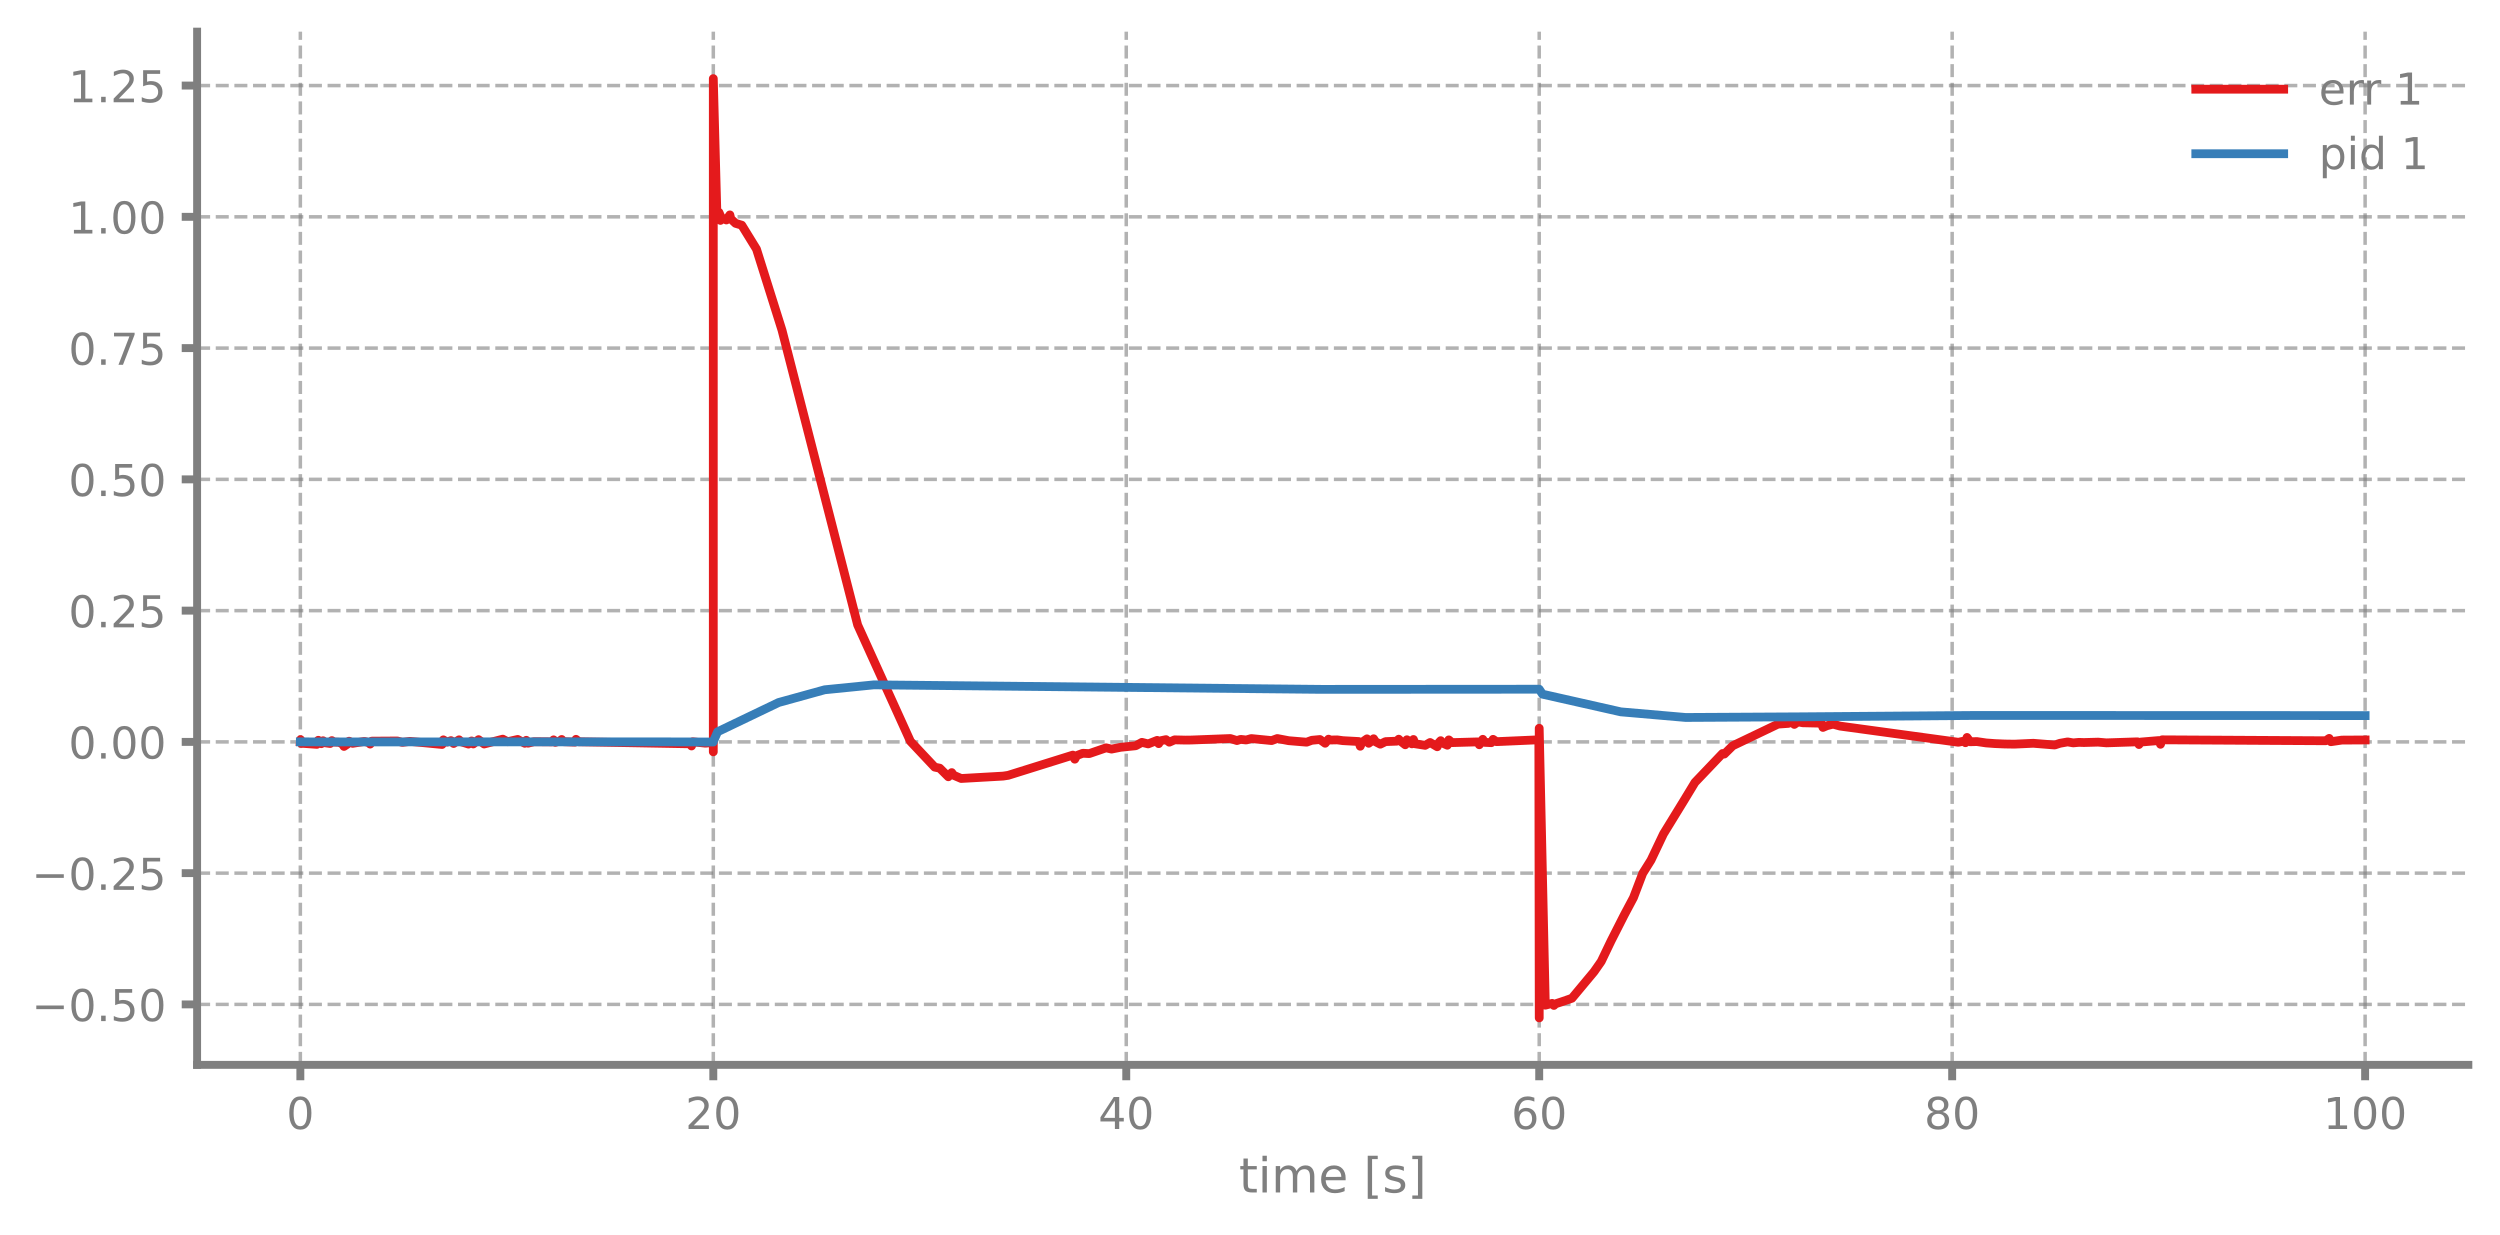
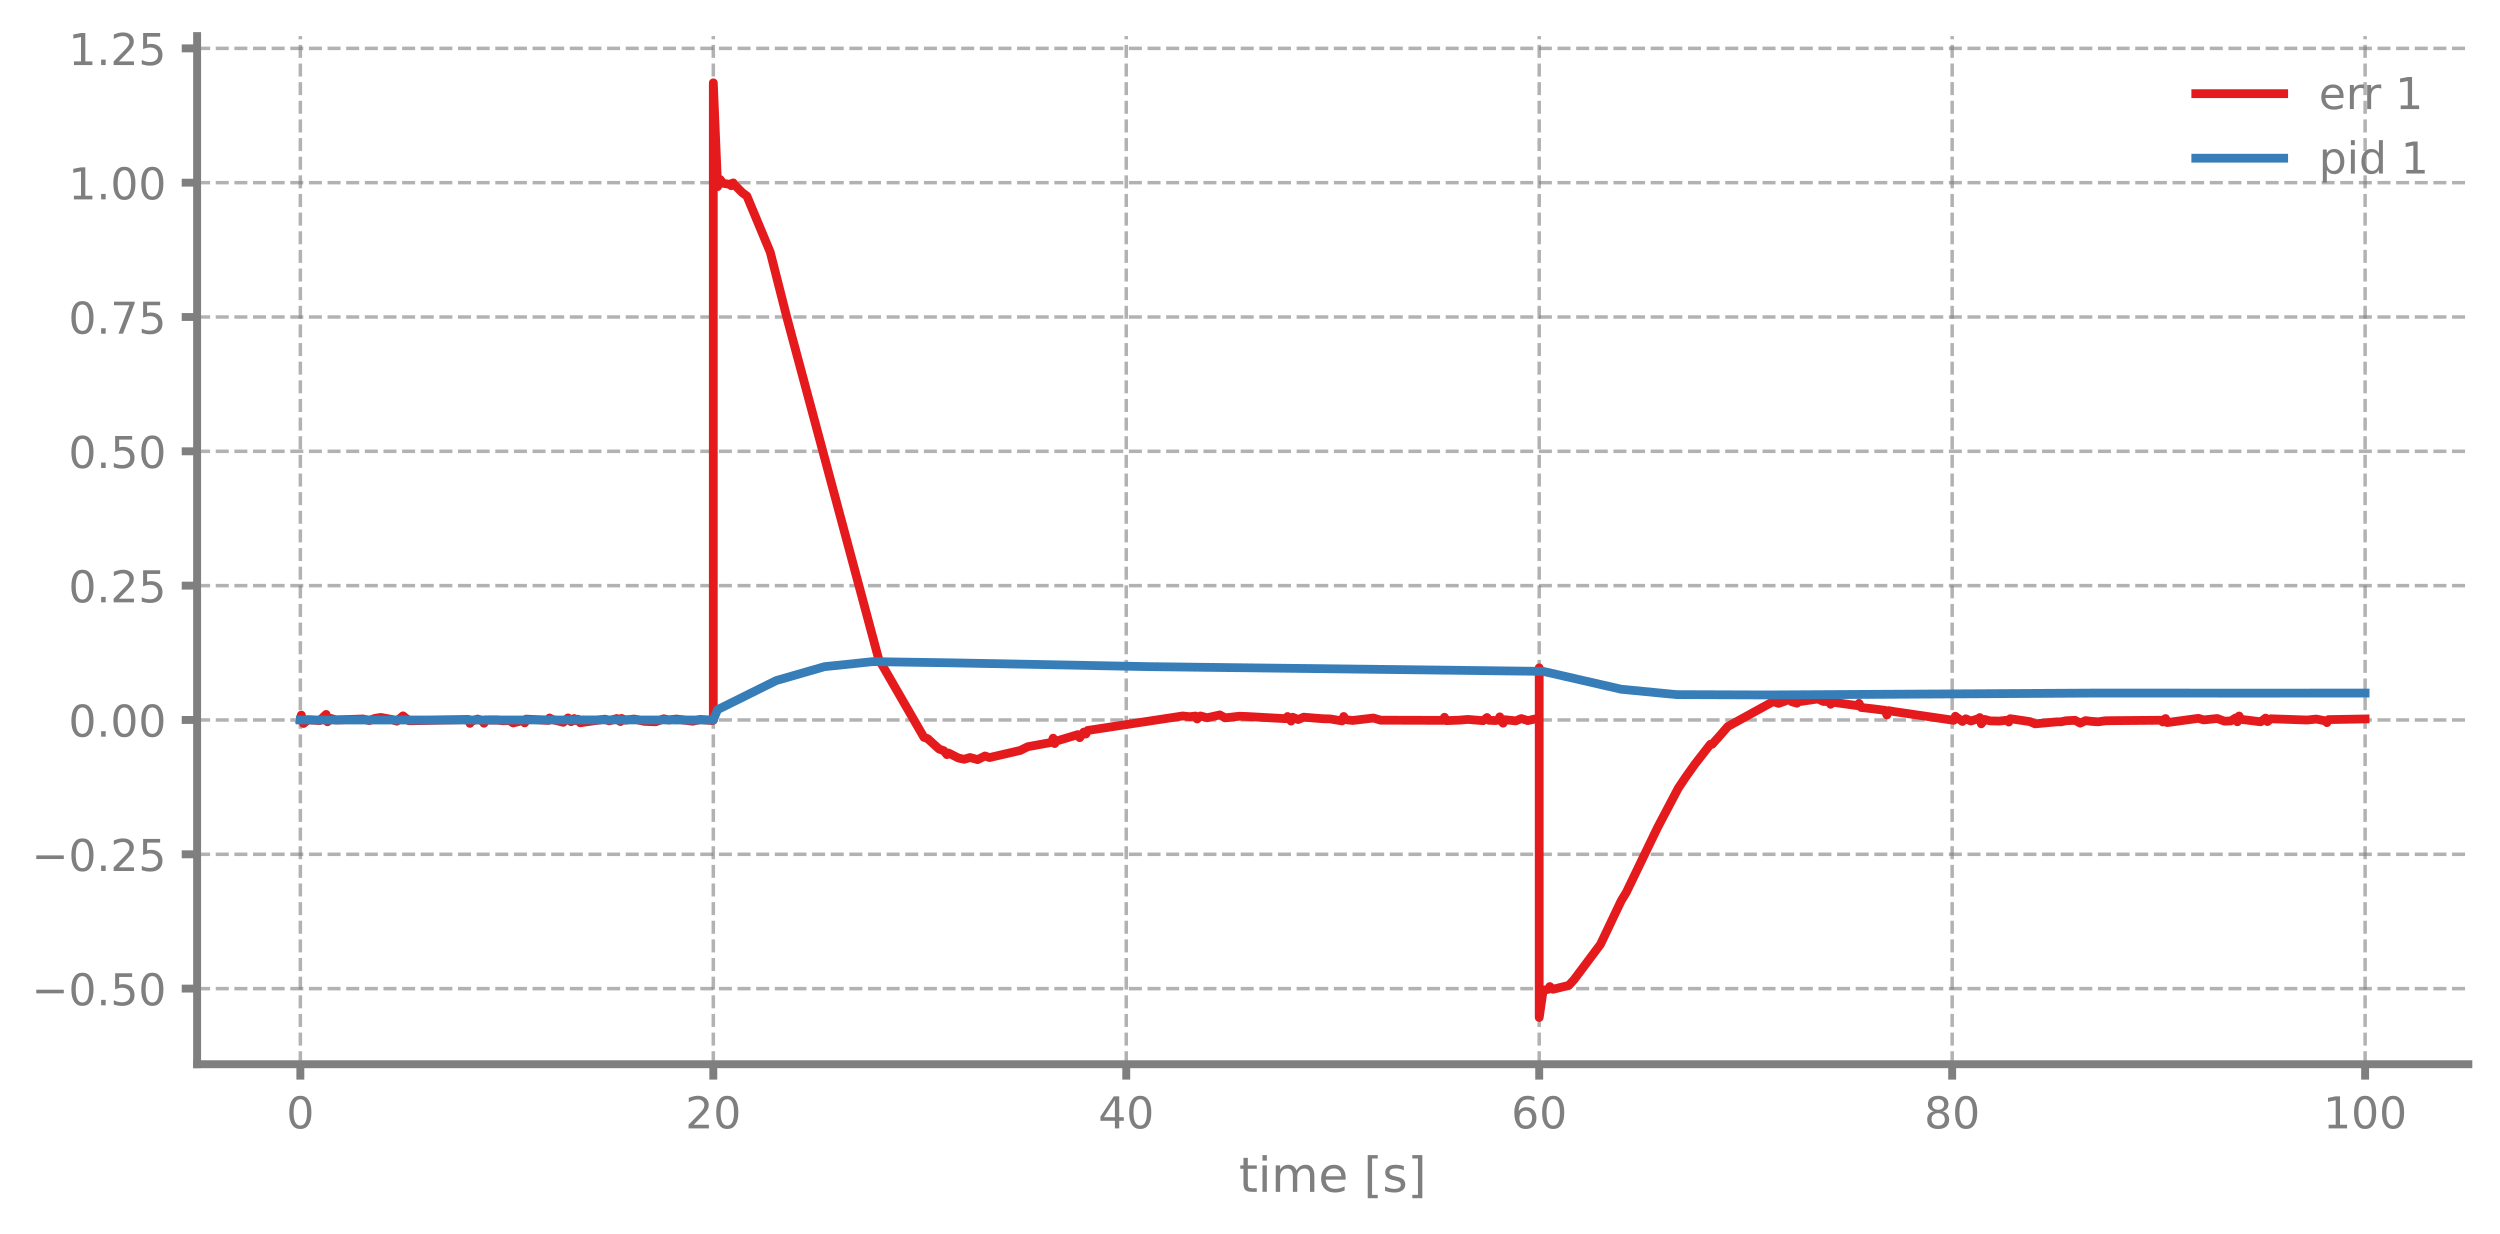
- <svg xmlns="http://www.w3.org/2000/svg" xmlns:xlink="http://www.w3.org/1999/xlink" width="568.8pt" height="280.8pt" viewBox="0 0 568.8 280.8" version="1.1">
+ <svg xmlns="http://www.w3.org/2000/svg" xmlns:xlink="http://www.w3.org/1999/xlink" width="568.8pt" height="280.655pt" viewBox="0 0 568.8 280.655" version="1.1">
  <defs>
    <style type="text/css">*{stroke-linejoin: round; stroke-linecap: butt}</style>
  </defs>
  <g id="figure_1">
    <g id="patch_1">
-       <path d="M 0 280.8  L 568.8 280.8  L 568.8 0  L 0 0  L 0 280.8  z " style="fill: none" />
+       <path d="M 0 280.655  L 568.8 280.655  L 568.8 0  L 0 0  L 0 280.655  z " style="fill: none" />
    </g>
    <g id="axes_1">
      <g id="patch_2">
-         <path d="M 44.845 242.276  L 561.6 242.276  L 561.6 7.2  L 44.845 7.2  L 44.845 242.276  z " style="fill: none" />
+         <path d="M 44.845 242.131  L 561.6 242.131  L 561.6 8.212  L 44.845 8.212  L 44.845 242.131  z " style="fill: none" />
      </g>
      <g id="matplotlib.axis_1">
        <g id="xtick_1">
          <g id="line2d_1">
-             <path d="M 68.334 242.276  L 68.334 7.2  " clip-path="url(#pa11c2e95d9)" style="fill: none; stroke-dasharray: 2.96,1.28; stroke-dashoffset: 0; stroke: #7f7f7f; stroke-opacity: 0.6; stroke-width: 0.8" />
+             <path d="M 68.334 242.131  L 68.334 8.212  " clip-path="url(#p3f1495d2f4)" style="fill: none; stroke-dasharray: 2.96,1.28; stroke-dashoffset: 0; stroke: #7f7f7f; stroke-opacity: 0.6; stroke-width: 0.8" />
          </g>
          <g id="line2d_2">
            <defs>
-               <path id="mf6c218173c" d="M 0 0  L 0 3.5  " style="stroke: #7f7f7f; stroke-width: 1.8" />
-             </defs>
-             <g>
-               <use xlink:href="#mf6c218173c" x="68.334" y="242.276" style="fill: #7f7f7f; stroke: #7f7f7f; stroke-width: 1.8" />
+               <path id="m2d0597d996" d="M 0 0  L 0 3.5  " style="stroke: #7f7f7f; stroke-width: 1.8" />
+             </defs>
+             <g>
+               <use xlink:href="#m2d0597d996" x="68.334" y="242.131" style="fill: #7f7f7f; stroke: #7f7f7f; stroke-width: 1.8" />
            </g>
          </g>
          <g id="text_1">
-             <g style="fill: #7f7f7f" transform="translate(65.15291 256.8744) scale(0.1 -0.1)">
+             <g style="fill: #7f7f7f" transform="translate(65.15291 256.7295) scale(0.1 -0.1)">
              <defs>
                <path id="DejaVuSans-30" d="M 2034 4250  Q 1547 4250 1301 3770  Q 1056 3291 1056 2328  Q 1056 1369 1301 889  Q 1547 409 2034 409  Q 2525 409 2770 889  Q 3016 1369 3016 2328  Q 3016 3291 2770 3770  Q 2525 4250 2034 4250  z M 2034 4750  Q 2819 4750 3233 4129  Q 3647 3509 3647 2328  Q 3647 1150 3233 529  Q 2819 -91 2034 -91  Q 1250 -91 836 529  Q 422 1150 422 2328  Q 422 3509 836 4129  Q 1250 4750 2034 4750  z " transform="scale(0.015625)" />
              </defs>
              <use xlink:href="#DejaVuSans-30" />
            </g>
          </g>
        </g>
        <g id="xtick_2">
          <g id="line2d_3">
-             <path d="M 162.29 242.276  L 162.29 7.2  " clip-path="url(#pa11c2e95d9)" style="fill: none; stroke-dasharray: 2.96,1.28; stroke-dashoffset: 0; stroke: #7f7f7f; stroke-opacity: 0.6; stroke-width: 0.8" />
+             <path d="M 162.29 242.131  L 162.29 8.212  " clip-path="url(#p3f1495d2f4)" style="fill: none; stroke-dasharray: 2.96,1.28; stroke-dashoffset: 0; stroke: #7f7f7f; stroke-opacity: 0.6; stroke-width: 0.8" />
          </g>
          <g id="line2d_4">
            <g>
-               <use xlink:href="#mf6c218173c" x="162.29" y="242.276" style="fill: #7f7f7f; stroke: #7f7f7f; stroke-width: 1.8" />
+               <use xlink:href="#m2d0597d996" x="162.29" y="242.131" style="fill: #7f7f7f; stroke: #7f7f7f; stroke-width: 1.8" />
            </g>
          </g>
          <g id="text_2">
-             <g style="fill: #7f7f7f" transform="translate(155.9271 256.8744) scale(0.1 -0.1)">
+             <g style="fill: #7f7f7f" transform="translate(155.9271 256.7295) scale(0.1 -0.1)">
              <defs>
                <path id="DejaVuSans-32" d="M 1228 531  L 3431 531  L 3431 0  L 469 0  L 469 531  Q 828 903 1448 1529  Q 2069 2156 2228 2338  Q 2531 2678 2651 2914  Q 2772 3150 2772 3378  Q 2772 3750 2511 3984  Q 2250 4219 1831 4219  Q 1534 4219 1204 4116  Q 875 4013 500 3803  L 500 4441  Q 881 4594 1212 4672  Q 1544 4750 1819 4750  Q 2544 4750 2975 4387  Q 3406 4025 3406 3419  Q 3406 3131 3298 2873  Q 3191 2616 2906 2266  Q 2828 2175 2409 1742  Q 1991 1309 1228 531  z " transform="scale(0.015625)" />
              </defs>
              <use xlink:href="#DejaVuSans-32" />
              <use xlink:href="#DejaVuSans-30" transform="translate(63.62305 0)" />
            </g>
          </g>
        </g>
        <g id="xtick_3">
          <g id="line2d_5">
-             <path d="M 256.245 242.276  L 256.245 7.2  " clip-path="url(#pa11c2e95d9)" style="fill: none; stroke-dasharray: 2.96,1.28; stroke-dashoffset: 0; stroke: #7f7f7f; stroke-opacity: 0.6; stroke-width: 0.8" />
+             <path d="M 256.245 242.131  L 256.245 8.212  " clip-path="url(#p3f1495d2f4)" style="fill: none; stroke-dasharray: 2.96,1.28; stroke-dashoffset: 0; stroke: #7f7f7f; stroke-opacity: 0.6; stroke-width: 0.8" />
          </g>
          <g id="line2d_6">
            <g>
-               <use xlink:href="#mf6c218173c" x="256.245" y="242.276" style="fill: #7f7f7f; stroke: #7f7f7f; stroke-width: 1.8" />
+               <use xlink:href="#m2d0597d996" x="256.245" y="242.131" style="fill: #7f7f7f; stroke: #7f7f7f; stroke-width: 1.8" />
            </g>
          </g>
          <g id="text_3">
-             <g style="fill: #7f7f7f" transform="translate(249.8825 256.8744) scale(0.1 -0.1)">
+             <g style="fill: #7f7f7f" transform="translate(249.8825 256.7295) scale(0.1 -0.1)">
              <defs>
                <path id="DejaVuSans-34" d="M 2419 4116  L 825 1625  L 2419 1625  L 2419 4116  z M 2253 4666  L 3047 4666  L 3047 1625  L 3713 1625  L 3713 1100  L 3047 1100  L 3047 0  L 2419 0  L 2419 1100  L 313 1100  L 313 1709  L 2253 4666  z " transform="scale(0.015625)" />
              </defs>
              <use xlink:href="#DejaVuSans-34" />
              <use xlink:href="#DejaVuSans-30" transform="translate(63.62305 0)" />
            </g>
          </g>
        </g>
        <g id="xtick_4">
          <g id="line2d_7">
-             <path d="M 350.2 242.276  L 350.2 7.2  " clip-path="url(#pa11c2e95d9)" style="fill: none; stroke-dasharray: 2.96,1.28; stroke-dashoffset: 0; stroke: #7f7f7f; stroke-opacity: 0.6; stroke-width: 0.8" />
+             <path d="M 350.2 242.131  L 350.2 8.212  " clip-path="url(#p3f1495d2f4)" style="fill: none; stroke-dasharray: 2.96,1.28; stroke-dashoffset: 0; stroke: #7f7f7f; stroke-opacity: 0.6; stroke-width: 0.8" />
          </g>
          <g id="line2d_8">
            <g>
-               <use xlink:href="#mf6c218173c" x="350.2" y="242.276" style="fill: #7f7f7f; stroke: #7f7f7f; stroke-width: 1.8" />
+               <use xlink:href="#m2d0597d996" x="350.2" y="242.131" style="fill: #7f7f7f; stroke: #7f7f7f; stroke-width: 1.8" />
            </g>
          </g>
          <g id="text_4">
-             <g style="fill: #7f7f7f" transform="translate(343.8379 256.8744) scale(0.1 -0.1)">
+             <g style="fill: #7f7f7f" transform="translate(343.8379 256.7295) scale(0.1 -0.1)">
              <defs>
                <path id="DejaVuSans-36" d="M 2113 2584  Q 1688 2584 1439 2293  Q 1191 2003 1191 1497  Q 1191 994 1439 701  Q 1688 409 2113 409  Q 2538 409 2786 701  Q 3034 994 3034 1497  Q 3034 2003 2786 2293  Q 2538 2584 2113 2584  z M 3366 4563  L 3366 3988  Q 3128 4100 2886 4159  Q 2644 4219 2406 4219  Q 1781 4219 1451 3797  Q 1122 3375 1075 2522  Q 1259 2794 1537 2939  Q 1816 3084 2150 3084  Q 2853 3084 3261 2657  Q 3669 2231 3669 1497  Q 3669 778 3244 343  Q 2819 -91 2113 -91  Q 1303 -91 875 529  Q 447 1150 447 2328  Q 447 3434 972 4092  Q 1497 4750 2381 4750  Q 2619 4750 2861 4703  Q 3103 4656 3366 4563  z " transform="scale(0.015625)" />
              </defs>
              <use xlink:href="#DejaVuSans-36" />
              <use xlink:href="#DejaVuSans-30" transform="translate(63.62305 0)" />
            </g>
          </g>
        </g>
        <g id="xtick_5">
          <g id="line2d_9">
-             <path d="M 444.156 242.276  L 444.156 7.2  " clip-path="url(#pa11c2e95d9)" style="fill: none; stroke-dasharray: 2.96,1.28; stroke-dashoffset: 0; stroke: #7f7f7f; stroke-opacity: 0.6; stroke-width: 0.8" />
+             <path d="M 444.156 242.131  L 444.156 8.212  " clip-path="url(#p3f1495d2f4)" style="fill: none; stroke-dasharray: 2.96,1.28; stroke-dashoffset: 0; stroke: #7f7f7f; stroke-opacity: 0.6; stroke-width: 0.8" />
          </g>
          <g id="line2d_10">
            <g>
-               <use xlink:href="#mf6c218173c" x="444.156" y="242.276" style="fill: #7f7f7f; stroke: #7f7f7f; stroke-width: 1.8" />
+               <use xlink:href="#m2d0597d996" x="444.156" y="242.131" style="fill: #7f7f7f; stroke: #7f7f7f; stroke-width: 1.8" />
            </g>
          </g>
          <g id="text_5">
-             <g style="fill: #7f7f7f" transform="translate(437.7933 256.8744) scale(0.1 -0.1)">
+             <g style="fill: #7f7f7f" transform="translate(437.7933 256.7295) scale(0.1 -0.1)">
              <defs>
                <path id="DejaVuSans-38" d="M 2034 2216  Q 1584 2216 1326 1975  Q 1069 1734 1069 1313  Q 1069 891 1326 650  Q 1584 409 2034 409  Q 2484 409 2743 651  Q 3003 894 3003 1313  Q 3003 1734 2745 1975  Q 2488 2216 2034 2216  z M 1403 2484  Q 997 2584 770 2862  Q 544 3141 544 3541  Q 544 4100 942 4425  Q 1341 4750 2034 4750  Q 2731 4750 3128 4425  Q 3525 4100 3525 3541  Q 3525 3141 3298 2862  Q 3072 2584 2669 2484  Q 3125 2378 3379 2068  Q 3634 1759 3634 1313  Q 3634 634 3220 271  Q 2806 -91 2034 -91  Q 1263 -91 848 271  Q 434 634 434 1313  Q 434 1759 690 2068  Q 947 2378 1403 2484  z M 1172 3481  Q 1172 3119 1398 2916  Q 1625 2713 2034 2713  Q 2441 2713 2670 2916  Q 2900 3119 2900 3481  Q 2900 3844 2670 4047  Q 2441 4250 2034 4250  Q 1625 4250 1398 4047  Q 1172 3844 1172 3481  z " transform="scale(0.015625)" />
              </defs>
              <use xlink:href="#DejaVuSans-38" />
              <use xlink:href="#DejaVuSans-30" transform="translate(63.62305 0)" />
            </g>
          </g>
        </g>
        <g id="xtick_6">
          <g id="line2d_11">
-             <path d="M 538.111 242.276  L 538.111 7.2  " clip-path="url(#pa11c2e95d9)" style="fill: none; stroke-dasharray: 2.96,1.28; stroke-dashoffset: 0; stroke: #7f7f7f; stroke-opacity: 0.6; stroke-width: 0.8" />
+             <path d="M 538.111 242.131  L 538.111 8.212  " clip-path="url(#p3f1495d2f4)" style="fill: none; stroke-dasharray: 2.96,1.28; stroke-dashoffset: 0; stroke: #7f7f7f; stroke-opacity: 0.6; stroke-width: 0.8" />
          </g>
          <g id="line2d_12">
            <g>
-               <use xlink:href="#mf6c218173c" x="538.111" y="242.276" style="fill: #7f7f7f; stroke: #7f7f7f; stroke-width: 1.8" />
+               <use xlink:href="#m2d0597d996" x="538.111" y="242.131" style="fill: #7f7f7f; stroke: #7f7f7f; stroke-width: 1.8" />
            </g>
          </g>
          <g id="text_6">
-             <g style="fill: #7f7f7f" transform="translate(528.5674 256.8744) scale(0.1 -0.1)">
+             <g style="fill: #7f7f7f" transform="translate(528.5674 256.7295) scale(0.1 -0.1)">
              <defs>
                <path id="DejaVuSans-31" d="M 794 531  L 1825 531  L 1825 4091  L 703 3866  L 703 4441  L 1819 4666  L 2450 4666  L 2450 531  L 3481 531  L 3481 0  L 794 0  L 794 531  z " transform="scale(0.015625)" />
              </defs>
              <use xlink:href="#DejaVuSans-31" />
              <use xlink:href="#DejaVuSans-30" transform="translate(63.62305 0)" />
              <use xlink:href="#DejaVuSans-30" transform="translate(127.2461 0)" />
            </g>
          </g>
        </g>
        <g id="text_7">
-           <g style="fill: #7f7f7f" transform="translate(281.8921 271.3123) scale(0.11 -0.11)">
+           <g style="fill: #7f7f7f" transform="translate(281.8921 271.1674) scale(0.11 -0.11)">
            <defs>
              <path id="DejaVuSans-74" d="M 1172 4494  L 1172 3500  L 2356 3500  L 2356 3053  L 1172 3053  L 1172 1153  Q 1172 725 1289 603  Q 1406 481 1766 481  L 2356 481  L 2356 0  L 1766 0  Q 1100 0 847 248  Q 594 497 594 1153  L 594 3053  L 172 3053  L 172 3500  L 594 3500  L 594 4494  L 1172 4494  z " transform="scale(0.015625)" />
              <path id="DejaVuSans-69" d="M 603 3500  L 1178 3500  L 1178 0  L 603 0  L 603 3500  z M 603 4863  L 1178 4863  L 1178 4134  L 603 4134  L 603 4863  z " transform="scale(0.015625)" />
              <path id="DejaVuSans-6d" d="M 3328 2828  Q 3544 3216 3844 3400  Q 4144 3584 4550 3584  Q 5097 3584 5394 3201  Q 5691 2819 5691 2113  L 5691 0  L 5113 0  L 5113 2094  Q 5113 2597 4934 2840  Q 4756 3084 4391 3084  Q 3944 3084 3684 2787  Q 3425 2491 3425 1978  L 3425 0  L 2847 0  L 2847 2094  Q 2847 2600 2669 2842  Q 2491 3084 2119 3084  Q 1678 3084 1418 2786  Q 1159 2488 1159 1978  L 1159 0  L 581 0  L 581 3500  L 1159 3500  L 1159 2956  Q 1356 3278 1631 3431  Q 1906 3584 2284 3584  Q 2666 3584 2933 3390  Q 3200 3197 3328 2828  z " transform="scale(0.015625)" />
              <path id="DejaVuSans-65" d="M 3597 1894  L 3597 1613  L 953 1613  Q 991 1019 1311 708  Q 1631 397 2203 397  Q 2534 397 2845 478  Q 3156 559 3463 722  L 3463 178  Q 3153 47 2828 -22  Q 2503 -91 2169 -91  Q 1331 -91 842 396  Q 353 884 353 1716  Q 353 2575 817 3079  Q 1281 3584 2069 3584  Q 2775 3584 3186 3129  Q 3597 2675 3597 1894  z M 3022 2063  Q 3016 2534 2758 2815  Q 2500 3097 2075 3097  Q 1594 3097 1305 2825  Q 1016 2553 972 2059  L 3022 2063  z " transform="scale(0.015625)" />
              <path id="DejaVuSans-20" transform="scale(0.015625)" />
              <path id="DejaVuSans-5b" d="M 550 4863  L 1875 4863  L 1875 4416  L 1125 4416  L 1125 -397  L 1875 -397  L 1875 -844  L 550 -844  L 550 4863  z " transform="scale(0.015625)" />
              <path id="DejaVuSans-73" d="M 2834 3397  L 2834 2853  Q 2591 2978 2328 3040  Q 2066 3103 1784 3103  Q 1356 3103 1142 2972  Q 928 2841 928 2578  Q 928 2378 1081 2264  Q 1234 2150 1697 2047  L 1894 2003  Q 2506 1872 2764 1633  Q 3022 1394 3022 966  Q 3022 478 2636 193  Q 2250 -91 1575 -91  Q 1294 -91 989 -36  Q 684 19 347 128  L 347 722  Q 666 556 975 473  Q 1284 391 1588 391  Q 1994 391 2212 530  Q 2431 669 2431 922  Q 2431 1156 2273 1281  Q 2116 1406 1581 1522  L 1381 1569  Q 847 1681 609 1914  Q 372 2147 372 2553  Q 372 3047 722 3315  Q 1072 3584 1716 3584  Q 2034 3584 2315 3537  Q 2597 3491 2834 3397  z " transform="scale(0.015625)" />
              <path id="DejaVuSans-5d" d="M 1947 4863  L 1947 -844  L 622 -844  L 622 -397  L 1369 -397  L 1369 4416  L 622 4416  L 622 4863  L 1947 4863  z " transform="scale(0.015625)" />
            </defs>
            <use xlink:href="#DejaVuSans-74" />
            <use xlink:href="#DejaVuSans-69" transform="translate(39.20898 0)" />
            <use xlink:href="#DejaVuSans-6d" transform="translate(66.99219 0)" />
            <use xlink:href="#DejaVuSans-65" transform="translate(164.4043 0)" />
            <use xlink:href="#DejaVuSans-20" transform="translate(225.9277 0)" />
            <use xlink:href="#DejaVuSans-5b" transform="translate(257.7148 0)" />
            <use xlink:href="#DejaVuSans-73" transform="translate(296.7285 0)" />
            <use xlink:href="#DejaVuSans-5d" transform="translate(348.8281 0)" />
          </g>
        </g>
      </g>
      <g id="matplotlib.axis_2">
        <g id="ytick_1">
          <g id="line2d_13">
-             <path d="M 44.845 228.522  L 561.6 228.522  " clip-path="url(#pa11c2e95d9)" style="fill: none; stroke-dasharray: 2.96,1.28; stroke-dashoffset: 0; stroke: #7f7f7f; stroke-opacity: 0.6; stroke-width: 0.8" />
+             <path d="M 44.845 224.928  L 561.6 224.928  " clip-path="url(#p3f1495d2f4)" style="fill: none; stroke-dasharray: 2.96,1.28; stroke-dashoffset: 0; stroke: #7f7f7f; stroke-opacity: 0.6; stroke-width: 0.8" />
          </g>
          <g id="line2d_14">
            <defs>
-               <path id="m7a4ea01d6a" d="M 0 0  L -3.5 0  " style="stroke: #7f7f7f; stroke-width: 1.8" />
-             </defs>
-             <g>
-               <use xlink:href="#m7a4ea01d6a" x="44.845" y="228.522" style="fill: #7f7f7f; stroke: #7f7f7f; stroke-width: 1.8" />
+               <path id="m21bc4bb062" d="M 0 0  L -3.5 0  " style="stroke: #7f7f7f; stroke-width: 1.8" />
+             </defs>
+             <g>
+               <use xlink:href="#m21bc4bb062" x="44.845" y="224.928" style="fill: #7f7f7f; stroke: #7f7f7f; stroke-width: 1.8" />
            </g>
          </g>
          <g id="text_8">
-             <g style="fill: #7f7f7f" transform="translate(7.2 232.3216) scale(0.1 -0.1)">
+             <g style="fill: #7f7f7f" transform="translate(7.2 228.7272) scale(0.1 -0.1)">
              <defs>
                <path id="DejaVuSans-2212" d="M 678 2272  L 4684 2272  L 4684 1741  L 678 1741  L 678 2272  z " transform="scale(0.015625)" />
                <path id="DejaVuSans-2e" d="M 684 794  L 1344 794  L 1344 0  L 684 0  L 684 794  z " transform="scale(0.015625)" />
                <path id="DejaVuSans-35" d="M 691 4666  L 3169 4666  L 3169 4134  L 1269 4134  L 1269 2991  Q 1406 3038 1543 3061  Q 1681 3084 1819 3084  Q 2600 3084 3056 2656  Q 3513 2228 3513 1497  Q 3513 744 3044 326  Q 2575 -91 1722 -91  Q 1428 -91 1123 -41  Q 819 9 494 109  L 494 744  Q 775 591 1075 516  Q 1375 441 1709 441  Q 2250 441 2565 725  Q 2881 1009 2881 1497  Q 2881 1984 2565 2268  Q 2250 2553 1709 2553  Q 1456 2553 1204 2497  Q 953 2441 691 2322  L 691 4666  z " transform="scale(0.015625)" />
              </defs>
              <use xlink:href="#DejaVuSans-2212" />
              <use xlink:href="#DejaVuSans-30" transform="translate(83.78906 0)" />
              <use xlink:href="#DejaVuSans-2e" transform="translate(147.4121 0)" />
              <use xlink:href="#DejaVuSans-35" transform="translate(179.1992 0)" />
              <use xlink:href="#DejaVuSans-30" transform="translate(242.8223 0)" />
            </g>
          </g>
        </g>
        <g id="ytick_2">
          <g id="line2d_15">
-             <path d="M 44.845 198.657  L 561.6 198.657  " clip-path="url(#pa11c2e95d9)" style="fill: none; stroke-dasharray: 2.96,1.28; stroke-dashoffset: 0; stroke: #7f7f7f; stroke-opacity: 0.6; stroke-width: 0.8" />
+             <path d="M 44.845 194.367  L 561.6 194.367  " clip-path="url(#p3f1495d2f4)" style="fill: none; stroke-dasharray: 2.96,1.28; stroke-dashoffset: 0; stroke: #7f7f7f; stroke-opacity: 0.6; stroke-width: 0.8" />
          </g>
          <g id="line2d_16">
            <g>
-               <use xlink:href="#m7a4ea01d6a" x="44.845" y="198.657" style="fill: #7f7f7f; stroke: #7f7f7f; stroke-width: 1.8" />
+               <use xlink:href="#m21bc4bb062" x="44.845" y="194.367" style="fill: #7f7f7f; stroke: #7f7f7f; stroke-width: 1.8" />
            </g>
          </g>
          <g id="text_9">
-             <g style="fill: #7f7f7f" transform="translate(7.2 202.4565) scale(0.1 -0.1)">
+             <g style="fill: #7f7f7f" transform="translate(7.2 198.166) scale(0.1 -0.1)">
              <use xlink:href="#DejaVuSans-2212" />
              <use xlink:href="#DejaVuSans-30" transform="translate(83.78906 0)" />
              <use xlink:href="#DejaVuSans-2e" transform="translate(147.4121 0)" />
              <use xlink:href="#DejaVuSans-32" transform="translate(179.1992 0)" />
              <use xlink:href="#DejaVuSans-35" transform="translate(242.8223 0)" />
            </g>
          </g>
        </g>
        <g id="ytick_3">
          <g id="line2d_17">
-             <path d="M 44.845 168.792  L 561.6 168.792  " clip-path="url(#pa11c2e95d9)" style="fill: none; stroke-dasharray: 2.96,1.28; stroke-dashoffset: 0; stroke: #7f7f7f; stroke-opacity: 0.6; stroke-width: 0.8" />
+             <path d="M 44.845 163.806  L 561.6 163.806  " clip-path="url(#p3f1495d2f4)" style="fill: none; stroke-dasharray: 2.96,1.28; stroke-dashoffset: 0; stroke: #7f7f7f; stroke-opacity: 0.6; stroke-width: 0.8" />
          </g>
          <g id="line2d_18">
            <g>
-               <use xlink:href="#m7a4ea01d6a" x="44.845" y="168.792" style="fill: #7f7f7f; stroke: #7f7f7f; stroke-width: 1.8" />
+               <use xlink:href="#m21bc4bb062" x="44.845" y="163.806" style="fill: #7f7f7f; stroke: #7f7f7f; stroke-width: 1.8" />
            </g>
          </g>
          <g id="text_10">
-             <g style="fill: #7f7f7f" transform="translate(15.57969 172.5914) scale(0.1 -0.1)">
+             <g style="fill: #7f7f7f" transform="translate(15.57969 167.6047) scale(0.1 -0.1)">
              <use xlink:href="#DejaVuSans-30" />
              <use xlink:href="#DejaVuSans-2e" transform="translate(63.62305 0)" />
              <use xlink:href="#DejaVuSans-30" transform="translate(95.41016 0)" />
              <use xlink:href="#DejaVuSans-30" transform="translate(159.0332 0)" />
            </g>
          </g>
        </g>
        <g id="ytick_4">
          <g id="line2d_19">
-             <path d="M 44.845 138.927  L 561.6 138.927  " clip-path="url(#pa11c2e95d9)" style="fill: none; stroke-dasharray: 2.96,1.28; stroke-dashoffset: 0; stroke: #7f7f7f; stroke-opacity: 0.6; stroke-width: 0.8" />
+             <path d="M 44.845 133.244  L 561.6 133.244  " clip-path="url(#p3f1495d2f4)" style="fill: none; stroke-dasharray: 2.96,1.28; stroke-dashoffset: 0; stroke: #7f7f7f; stroke-opacity: 0.6; stroke-width: 0.8" />
          </g>
          <g id="line2d_20">
            <g>
-               <use xlink:href="#m7a4ea01d6a" x="44.845" y="138.927" style="fill: #7f7f7f; stroke: #7f7f7f; stroke-width: 1.8" />
+               <use xlink:href="#m21bc4bb062" x="44.845" y="133.244" style="fill: #7f7f7f; stroke: #7f7f7f; stroke-width: 1.8" />
            </g>
          </g>
          <g id="text_11">
-             <g style="fill: #7f7f7f" transform="translate(15.57969 142.7263) scale(0.1 -0.1)">
+             <g style="fill: #7f7f7f" transform="translate(15.57969 137.0435) scale(0.1 -0.1)">
              <use xlink:href="#DejaVuSans-30" />
              <use xlink:href="#DejaVuSans-2e" transform="translate(63.62305 0)" />
              <use xlink:href="#DejaVuSans-32" transform="translate(95.41016 0)" />
              <use xlink:href="#DejaVuSans-35" transform="translate(159.0332 0)" />
            </g>
          </g>
        </g>
        <g id="ytick_5">
          <g id="line2d_21">
-             <path d="M 44.845 109.062  L 561.6 109.062  " clip-path="url(#pa11c2e95d9)" style="fill: none; stroke-dasharray: 2.96,1.28; stroke-dashoffset: 0; stroke: #7f7f7f; stroke-opacity: 0.6; stroke-width: 0.8" />
+             <path d="M 44.845 102.683  L 561.6 102.683  " clip-path="url(#p3f1495d2f4)" style="fill: none; stroke-dasharray: 2.96,1.28; stroke-dashoffset: 0; stroke: #7f7f7f; stroke-opacity: 0.6; stroke-width: 0.8" />
          </g>
          <g id="line2d_22">
            <g>
-               <use xlink:href="#m7a4ea01d6a" x="44.845" y="109.062" style="fill: #7f7f7f; stroke: #7f7f7f; stroke-width: 1.8" />
+               <use xlink:href="#m21bc4bb062" x="44.845" y="102.683" style="fill: #7f7f7f; stroke: #7f7f7f; stroke-width: 1.8" />
            </g>
          </g>
          <g id="text_12">
-             <g style="fill: #7f7f7f" transform="translate(15.57969 112.8612) scale(0.1 -0.1)">
+             <g style="fill: #7f7f7f" transform="translate(15.57969 106.4822) scale(0.1 -0.1)">
              <use xlink:href="#DejaVuSans-30" />
              <use xlink:href="#DejaVuSans-2e" transform="translate(63.62305 0)" />
              <use xlink:href="#DejaVuSans-35" transform="translate(95.41016 0)" />
              <use xlink:href="#DejaVuSans-30" transform="translate(159.0332 0)" />
            </g>
          </g>
        </g>
        <g id="ytick_6">
          <g id="line2d_23">
-             <path d="M 44.845 79.197  L 561.6 79.197  " clip-path="url(#pa11c2e95d9)" style="fill: none; stroke-dasharray: 2.96,1.28; stroke-dashoffset: 0; stroke: #7f7f7f; stroke-opacity: 0.6; stroke-width: 0.8" />
+             <path d="M 44.845 72.122  L 561.6 72.122  " clip-path="url(#p3f1495d2f4)" style="fill: none; stroke-dasharray: 2.96,1.28; stroke-dashoffset: 0; stroke: #7f7f7f; stroke-opacity: 0.6; stroke-width: 0.8" />
          </g>
          <g id="line2d_24">
            <g>
-               <use xlink:href="#m7a4ea01d6a" x="44.845" y="79.197" style="fill: #7f7f7f; stroke: #7f7f7f; stroke-width: 1.8" />
+               <use xlink:href="#m21bc4bb062" x="44.845" y="72.122" style="fill: #7f7f7f; stroke: #7f7f7f; stroke-width: 1.8" />
            </g>
          </g>
          <g id="text_13">
-             <g style="fill: #7f7f7f" transform="translate(15.57969 82.99616) scale(0.1 -0.1)">
+             <g style="fill: #7f7f7f" transform="translate(15.57969 75.92095) scale(0.1 -0.1)">
              <defs>
                <path id="DejaVuSans-37" d="M 525 4666  L 3525 4666  L 3525 4397  L 1831 0  L 1172 0  L 2766 4134  L 525 4134  L 525 4666  z " transform="scale(0.015625)" />
              </defs>
              <use xlink:href="#DejaVuSans-30" />
              <use xlink:href="#DejaVuSans-2e" transform="translate(63.62305 0)" />
              <use xlink:href="#DejaVuSans-37" transform="translate(95.41016 0)" />
              <use xlink:href="#DejaVuSans-35" transform="translate(159.0332 0)" />
            </g>
          </g>
        </g>
        <g id="ytick_7">
          <g id="line2d_25">
-             <path d="M 44.845 49.332  L 561.6 49.332  " clip-path="url(#pa11c2e95d9)" style="fill: none; stroke-dasharray: 2.96,1.28; stroke-dashoffset: 0; stroke: #7f7f7f; stroke-opacity: 0.6; stroke-width: 0.8" />
+             <path d="M 44.845 41.56  L 561.6 41.56  " clip-path="url(#p3f1495d2f4)" style="fill: none; stroke-dasharray: 2.96,1.28; stroke-dashoffset: 0; stroke: #7f7f7f; stroke-opacity: 0.6; stroke-width: 0.8" />
          </g>
          <g id="line2d_26">
            <g>
-               <use xlink:href="#m7a4ea01d6a" x="44.845" y="49.332" style="fill: #7f7f7f; stroke: #7f7f7f; stroke-width: 1.8" />
+               <use xlink:href="#m21bc4bb062" x="44.845" y="41.56" style="fill: #7f7f7f; stroke: #7f7f7f; stroke-width: 1.8" />
            </g>
          </g>
          <g id="text_14">
-             <g style="fill: #7f7f7f" transform="translate(15.57969 53.13107) scale(0.1 -0.1)">
+             <g style="fill: #7f7f7f" transform="translate(15.57969 45.3597) scale(0.1 -0.1)">
              <use xlink:href="#DejaVuSans-31" />
              <use xlink:href="#DejaVuSans-2e" transform="translate(63.62305 0)" />
              <use xlink:href="#DejaVuSans-30" transform="translate(95.41016 0)" />
              <use xlink:href="#DejaVuSans-30" transform="translate(159.0332 0)" />
            </g>
          </g>
        </g>
        <g id="ytick_8">
          <g id="line2d_27">
-             <path d="M 44.845 19.467  L 561.6 19.467  " clip-path="url(#pa11c2e95d9)" style="fill: none; stroke-dasharray: 2.96,1.28; stroke-dashoffset: 0; stroke: #7f7f7f; stroke-opacity: 0.6; stroke-width: 0.8" />
+             <path d="M 44.845 10.999  L 561.6 10.999  " clip-path="url(#p3f1495d2f4)" style="fill: none; stroke-dasharray: 2.96,1.28; stroke-dashoffset: 0; stroke: #7f7f7f; stroke-opacity: 0.6; stroke-width: 0.8" />
          </g>
          <g id="line2d_28">
            <g>
-               <use xlink:href="#m7a4ea01d6a" x="44.845" y="19.467" style="fill: #7f7f7f; stroke: #7f7f7f; stroke-width: 1.8" />
+               <use xlink:href="#m21bc4bb062" x="44.845" y="10.999" style="fill: #7f7f7f; stroke: #7f7f7f; stroke-width: 1.8" />
            </g>
          </g>
          <g id="text_15">
-             <g style="fill: #7f7f7f" transform="translate(15.57969 23.26598) scale(0.1 -0.1)">
+             <g style="fill: #7f7f7f" transform="translate(15.57969 14.79844) scale(0.1 -0.1)">
              <use xlink:href="#DejaVuSans-31" />
              <use xlink:href="#DejaVuSans-2e" transform="translate(63.62305 0)" />
              <use xlink:href="#DejaVuSans-32" transform="translate(95.41016 0)" />
              <use xlink:href="#DejaVuSans-35" transform="translate(159.0332 0)" />
            </g>
          </g>
        </g>
      </g>
      <g id="line2d_29">
-         <path d="M 68.334 168.792  L 68.381 168.282  L 68.542 169.144  L 69.09 169.139  L 72.097 169.357  L 72.424 168.428  L 73.11 169.205  L 73.498 168.535  L 73.868 168.99  L 75.12 169.164  L 75.505 168.505  L 75.892 168.832  L 77.197 168.891  L 77.97 169.339  L 78.267 169.825  L 79.052 169.297  L 79.425 168.641  L 80.243 169.125  L 82.912 168.693  L 83.872 168.935  L 84.215 169.291  L 84.585 168.628  L 90.408 168.587  L 91.541 168.906  L 93.252 168.678  L 100.583 169.383  L 100.877 168.331  L 101.698 168.847  L 102.601 168.509  L 103.215 169.158  L 103.823 168.722  L 104.442 168.323  L 104.805 168.731  L 106.591 169.295  L 107.297 168.583  L 107.683 169.262  L 108.885 168.288  L 110.151 169.274  L 114.388 168.171  L 115.494 168.751  L 117.789 168.237  L 119.395 169.108  L 119.741 168.438  L 120.148 169.09  L 121.51 168.751  L 125.577 168.789  L 125.951 168.334  L 126.331 168.901  L 127.401 168.585  L 127.796 168.248  L 128.19 168.748  L 130.814 168.855  L 131.049 168.213  L 131.734 168.771  L 157.026 169.235  L 157.337 169.723  L 157.621 168.772  L 160.499 169.089  L 161.781 168.97  L 162.288 168.574  L 162.289 171.053  L 162.29 17.885  L 163.13 49.429  L 163.915 50.145  L 163.575 48.316  L 164.072 49.485  L 165.26 50.05  L 166.062 48.893  L 166.278 49.806  L 167.359 50.813  L 168.764 51.232  L 172.115 56.678  L 177.92 75.124  L 180.997 87.111  L 195.132 142.19  L 207.143 168.663  L 212.666 174.537  L 213.81 174.775  L 215.766 176.727  L 216.54 175.783  L 216.968 176.387  L 218.689 177.122  L 228.238 176.578  L 229.379 176.404  L 244.094 171.8  L 244.533 172.729  L 244.967 171.91  L 246.357 171.384  L 247.83 171.459  L 251.669 170.143  L 252.896 170.435  L 254.942 170.028  L 258.395 169.674  L 259.81 168.898  L 261.235 169.254  L 263.273 168.448  L 263.629 169.191  L 263.995 168.551  L 265.284 168.28  L 266.04 168.863  L 267.238 168.33  L 269.758 168.388  L 271.066 168.37  L 279.934 168.028  L 281.43 168.493  L 282.27 168.223  L 283.538 168.361  L 284.686 168.037  L 289.321 168.496  L 290.609 168.028  L 293.201 168.521  L 297.278 168.862  L 298.467 168.43  L 300.315 168.253  L 301.501 169.105  L 302.272 168.176  L 302.702 168.37  L 304.245 168.338  L 305.518 168.511  L 309.136 168.711  L 309.484 169.788  L 309.834 168.926  L 311.016 168.1  L 311.405 169.112  L 312.141 168.554  L 312.527 168.082  L 312.943 168.75  L 314.048 169.318  L 315.241 168.732  L 317.796 168.631  L 318.242 168.183  L 318.649 168.619  L 319.722 169.451  L 320.102 168.311  L 320.456 168.571  L 321.238 169.242  L 321.587 168.248  L 321.94 169.222  L 324.257 169.578  L 325.376 168.933  L 326.995 169.901  L 327.407 168.913  L 327.784 168.518  L 328.149 169.032  L 329.296 169.552  L 329.634 168.339  L 330.362 168.96  L 336.193 168.796  L 336.572 169.444  L 336.958 168.717  L 337.368 168.209  L 337.747 168.898  L 339.312 168.973  L 339.705 168.216  L 340.483 168.742  L 350.116 168.316  L 350.206 231.591  L 350.2 165.692  L 351.593 228.7  L 353.153 228.29  L 353.544 228.758  L 353.907 228.392  L 355.463 227.878  L 357.649 227.122  L 362.686 221.073  L 364.313 218.744  L 366.552 214.071  L 369.547 208.175  L 371.646 204.233  L 373.745 198.718  L 375.63 195.709  L 378.47 189.739  L 383.054 182.271  L 385.638 178.014  L 391.908 171.437  L 392.32 171.564  L 394.237 169.676  L 404.513 164.756  L 406.952 164.581  L 407.844 164.107  L 408.242 164.817  L 409.056 164.244  L 410.188 164.445  L 414.374 164.541  L 414.76 165.504  L 415.67 165.109  L 417.059 164.762  L 418.648 165.198  L 445.557 168.879  L 446.733 168.633  L 447.182 168.982  L 447.535 167.787  L 448.252 168.765  L 449.781 168.723  L 451.887 169.032  L 453.895 169.181  L 456.125 169.276  L 458.314 169.31  L 462.604 169.111  L 467.484 169.503  L 468.679 169.111  L 470.432 168.801  L 471.689 169.021  L 472.997 168.902  L 474.12 168.942  L 477.353 168.853  L 479.244 169.014  L 486.316 168.781  L 486.658 169.396  L 487.073 168.835  L 491.182 168.49  L 491.555 169.339  L 491.931 168.323  L 529.146 168.538  L 529.934 168  L 530.318 168.754  L 532.81 168.388  L 538.111 168.355  L 538.111 168.355  " clip-path="url(#pa11c2e95d9)" style="fill: none; stroke: #e41a1c; stroke-width: 2; stroke-linecap: square" />
+         <path d="M 68.334 163.806  L 68.557 162.695  L 69.066 164.603  L 70.1 163.755  L 72.725 163.947  L 74.203 162.543  L 74.509 164.216  L 75.231 163.436  L 76.445 163.811  L 82.571 163.579  L 84.035 163.942  L 85.284 163.449  L 86.651 163.23  L 89.058 163.68  L 90.275 164.078  L 91.689 162.873  L 93.097 163.995  L 106.535 163.699  L 106.914 164.578  L 107.294 164.094  L 108.667 163.602  L 109.72 164.03  L 110.115 164.551  L 110.449 163.839  L 113.116 163.827  L 114.553 164.008  L 115.853 163.907  L 116.758 164.49  L 119.105 163.872  L 119.373 164.466  L 119.748 163.614  L 124.789 163.906  L 125.027 163.358  L 125.731 163.723  L 128.161 164.341  L 129.233 163.34  L 129.943 164.203  L 130.308 163.916  L 130.636 163.482  L 130.932 163.959  L 131.458 163.64  L 132.005 164.443  L 137.661 163.624  L 138.623 164.018  L 140.317 163.478  L 141.151 164.172  L 141.409 163.457  L 142.257 163.846  L 144.28 163.592  L 145.306 163.837  L 146.525 164.112  L 149.172 164.23  L 151.036 163.537  L 152.131 163.82  L 153.919 163.591  L 157.611 164.105  L 159.294 163.691  L 162.015 163.936  L 162.289 162.894  L 162.29 163.871  L 162.29 18.844  L 163.267 42.463  L 163.857 40.851  L 164.52 41.702  L 165.966 41.943  L 166.831 41.614  L 166.375 42.248  L 167.089 42.016  L 168.899 43.844  L 169.932 44.605  L 175.247 57.383  L 179.039 72.284  L 199.902 149.901  L 210.215 167.759  L 211.048 168.046  L 213.685 170.436  L 214.723 170.792  L 215.436 171.692  L 215.82 171.324  L 218.091 172.477  L 219.374 172.75  L 220.689 172.346  L 222.423 172.828  L 224.104 172  L 225.122 172.361  L 232.118 170.742  L 233.85 169.887  L 239.257 168.909  L 239.612 167.947  L 239.965 169.178  L 240.365 168.605  L 245.246 167.137  L 245.655 167.835  L 246.572 166.565  L 247.065 167.003  L 247.451 166.196  L 269.094 162.896  L 270.661 163.067  L 271.987 162.914  L 272.371 163.579  L 273.121 162.898  L 274.643 163.301  L 277.527 162.662  L 278.749 163.324  L 282.006 162.954  L 283.844 163.026  L 292.541 163.514  L 292.941 163.028  L 293.374 163.594  L 293.744 164.062  L 294.119 163.186  L 295.362 163.711  L 296.616 163.169  L 299.461 163.41  L 301.059 163.528  L 302.649 163.57  L 305.338 164.023  L 305.72 163.016  L 306.1 163.722  L 307.738 163.922  L 312.48 163.361  L 314.114 163.855  L 328.27 163.894  L 328.65 163.191  L 329.027 163.964  L 332.137 163.841  L 333.938 163.685  L 337.454 163.965  L 338.322 163.251  L 338.747 163.876  L 340.269 163.944  L 340.918 163.784  L 341.234 163.101  L 341.609 164.103  L 341.99 164.538  L 342.379 163.75  L 344.882 164.016  L 346.123 163.486  L 347.602 163.956  L 349.768 163.464  L 350.199 164.239  L 350.2 163.452  L 350.2 151.944  L 350.201 231.498  L 351.106 225.291  L 352.227 225.101  L 352.609 224.463  L 353.351 225.081  L 356.947 224.189  L 358.158 222.851  L 364.135 214.862  L 368.86 204.929  L 370.001 203.06  L 377.141 188.254  L 381.823 179.362  L 383.506 176.839  L 385.656 173.824  L 389.156 169.332  L 389.556 169.341  L 391.489 167.173  L 393.11 165.295  L 403.441 159.61  L 404.661 160.036  L 406.242 159.476  L 407.182 158.412  L 407.637 159.645  L 408.845 159.999  L 409.314 158.957  L 409.75 159.591  L 413.608 159.021  L 414.851 159.595  L 416.132 159.597  L 416.502 160.238  L 417.012 159.772  L 422.53 160.531  L 422.969 160.023  L 423.459 160.969  L 426.253 161.28  L 428.921 161.624  L 429.312 162.665  L 429.712 161.685  L 431.031 161.916  L 444.509 163.884  L 444.88 162.962  L 445.249 163.251  L 446.504 164.146  L 447.256 163.542  L 448.402 164.04  L 450.039 163.546  L 450.439 163.261  L 450.784 164.679  L 451.543 163.683  L 452.791 164.017  L 453.663 164.036  L 454.918 164.061  L 456.702 163.849  L 457.042 164.277  L 457.377 163.517  L 461.848 164.187  L 463.023 164.687  L 467.99 164.23  L 468.883 164.233  L 470.066 163.987  L 472.116 163.881  L 473.29 164.528  L 474.517 163.955  L 475.752 164.116  L 477.399 164.23  L 478.967 163.996  L 480.224 163.969  L 491.605 163.87  L 492.069 164.263  L 492.394 163.671  L 492.716 163.485  L 493.092 164.403  L 500.177 163.435  L 501.377 163.797  L 504.459 163.475  L 506.112 164.085  L 507.544 164.03  L 508.676 163.324  L 509.055 164.219  L 509.441 162.906  L 509.798 163.655  L 514.351 164.22  L 515.472 163.376  L 515.885 164.167  L 516.669 163.538  L 524.916 163.82  L 527.007 163.601  L 529.076 164.023  L 529.422 164.413  L 529.755 163.724  L 538.111 163.577  L 538.111 163.577  " clip-path="url(#p3f1495d2f4)" style="fill: none; stroke: #e41a1c; stroke-width: 2; stroke-linecap: square" />
      </g>
      <g id="line2d_30">
-         <path d="M 68.334 168.792  L 74.306 168.803  L 148.664 168.783  L 162.289 168.826  L 162.29 168.719  L 163.271 166.491  L 177.147 159.836  L 187.626 156.939  L 198.828 155.817  L 213.008 155.96  L 300.724 156.846  L 350.2 156.809  L 350.944 157.939  L 368.771 161.961  L 383.521 163.239  L 409.056 163.095  L 449.781 162.777  L 538.111 162.811  L 538.111 162.811  " clip-path="url(#pa11c2e95d9)" style="fill: none; stroke: #377eb8; stroke-width: 2; stroke-linecap: square" />
+         <path d="M 68.334 163.806  L 74.509 163.815  L 139.685 163.804  L 162.29 163.811  L 163.267 161.459  L 176.606 154.842  L 187.569 151.685  L 198.535 150.536  L 216.224 150.804  L 261.32 151.673  L 351.106 152.749  L 368.86 156.816  L 381.439 158.04  L 402.064 158.117  L 477.01 157.685  L 511.532 157.698  L 538.111 157.688  L 538.111 157.688  " clip-path="url(#p3f1495d2f4)" style="fill: none; stroke: #377eb8; stroke-width: 2; stroke-linecap: square" />
      </g>
      <g id="patch_3">
-         <path d="M 44.845 242.276  L 44.845 7.2  " style="fill: none; stroke: #7f7f7f; stroke-width: 1.8; stroke-linejoin: miter; stroke-linecap: square" />
+         <path d="M 44.845 242.131  L 44.845 8.212  " style="fill: none; stroke: #7f7f7f; stroke-width: 1.8; stroke-linejoin: miter; stroke-linecap: square" />
      </g>
      <g id="patch_4">
-         <path d="M 44.845 242.276  L 561.6 242.276  " style="fill: none; stroke: #7f7f7f; stroke-width: 1.8; stroke-linejoin: miter; stroke-linecap: square" />
+         <path d="M 44.845 242.131  L 561.6 242.131  " style="fill: none; stroke: #7f7f7f; stroke-width: 1.8; stroke-linejoin: miter; stroke-linecap: square" />
      </g>
      <g id="legend_1">
        <g id="line2d_31">
-           <path d="M 499.584 20.298  L 509.584 20.298  L 519.584 20.298  " style="fill: none; stroke: #e41a1c; stroke-width: 2; stroke-linecap: square" />
+           <path d="M 499.584 21.31  L 509.584 21.31  L 519.584 21.31  " style="fill: none; stroke: #e41a1c; stroke-width: 2; stroke-linecap: square" />
        </g>
        <g id="text_16">
-           <g style="fill: #7f7f7f" transform="translate(527.5844 23.79844) scale(0.1 -0.1)">
+           <g style="fill: #7f7f7f" transform="translate(527.5844 24.80996) scale(0.1 -0.1)">
            <defs>
              <path id="DejaVuSans-72" d="M 2631 2963  Q 2534 3019 2420 3045  Q 2306 3072 2169 3072  Q 1681 3072 1420 2755  Q 1159 2438 1159 1844  L 1159 0  L 581 0  L 581 3500  L 1159 3500  L 1159 2956  Q 1341 3275 1631 3429  Q 1922 3584 2338 3584  Q 2397 3584 2469 3576  Q 2541 3569 2628 3553  L 2631 2963  z " transform="scale(0.015625)" />
            </defs>
            <use xlink:href="#DejaVuSans-65" />
            <use xlink:href="#DejaVuSans-72" transform="translate(61.52344 0)" />
            <use xlink:href="#DejaVuSans-72" transform="translate(100.8867 0)" />
            <use xlink:href="#DejaVuSans-20" transform="translate(142 0)" />
            <use xlink:href="#DejaVuSans-31" transform="translate(173.7871 0)" />
          </g>
        </g>
        <g id="line2d_32">
-           <path d="M 499.584 34.977  L 509.584 34.977  L 519.584 34.977  " style="fill: none; stroke: #377eb8; stroke-width: 2; stroke-linecap: square" />
+           <path d="M 499.584 35.988  L 509.584 35.988  L 519.584 35.988  " style="fill: none; stroke: #377eb8; stroke-width: 2; stroke-linecap: square" />
        </g>
        <g id="text_17">
-           <g style="fill: #7f7f7f" transform="translate(527.5844 38.47656) scale(0.1 -0.1)">
+           <g style="fill: #7f7f7f" transform="translate(527.5844 39.48809) scale(0.1 -0.1)">
            <defs>
              <path id="DejaVuSans-70" d="M 1159 525  L 1159 -1331  L 581 -1331  L 581 3500  L 1159 3500  L 1159 2969  Q 1341 3281 1617 3432  Q 1894 3584 2278 3584  Q 2916 3584 3314 3078  Q 3713 2572 3713 1747  Q 3713 922 3314 415  Q 2916 -91 2278 -91  Q 1894 -91 1617 61  Q 1341 213 1159 525  z M 3116 1747  Q 3116 2381 2855 2742  Q 2594 3103 2138 3103  Q 1681 3103 1420 2742  Q 1159 2381 1159 1747  Q 1159 1113 1420 752  Q 1681 391 2138 391  Q 2594 391 2855 752  Q 3116 1113 3116 1747  z " transform="scale(0.015625)" />
              <path id="DejaVuSans-64" d="M 2906 2969  L 2906 4863  L 3481 4863  L 3481 0  L 2906 0  L 2906 525  Q 2725 213 2448 61  Q 2172 -91 1784 -91  Q 1150 -91 751 415  Q 353 922 353 1747  Q 353 2572 751 3078  Q 1150 3584 1784 3584  Q 2172 3584 2448 3432  Q 2725 3281 2906 2969  z M 947 1747  Q 947 1113 1208 752  Q 1469 391 1925 391  Q 2381 391 2643 752  Q 2906 1113 2906 1747  Q 2906 2381 2643 2742  Q 2381 3103 1925 3103  Q 1469 3103 1208 2742  Q 947 2381 947 1747  z " transform="scale(0.015625)" />
            </defs>
            <use xlink:href="#DejaVuSans-70" />
            <use xlink:href="#DejaVuSans-69" transform="translate(63.47656 0)" />
            <use xlink:href="#DejaVuSans-64" transform="translate(91.25977 0)" />
            <use xlink:href="#DejaVuSans-20" transform="translate(154.7363 0)" />
            <use xlink:href="#DejaVuSans-31" transform="translate(186.5234 0)" />
          </g>
        </g>
      </g>
    </g>
  </g>
  <defs>
-     <clipPath id="pa11c2e95d9">
-       <rect x="44.845" y="7.2" width="516.755" height="235.076" />
+     <clipPath id="p3f1495d2f4">
+       <rect x="44.845" y="8.212" width="516.755" height="233.92" />
    </clipPath>
  </defs>
</svg>
